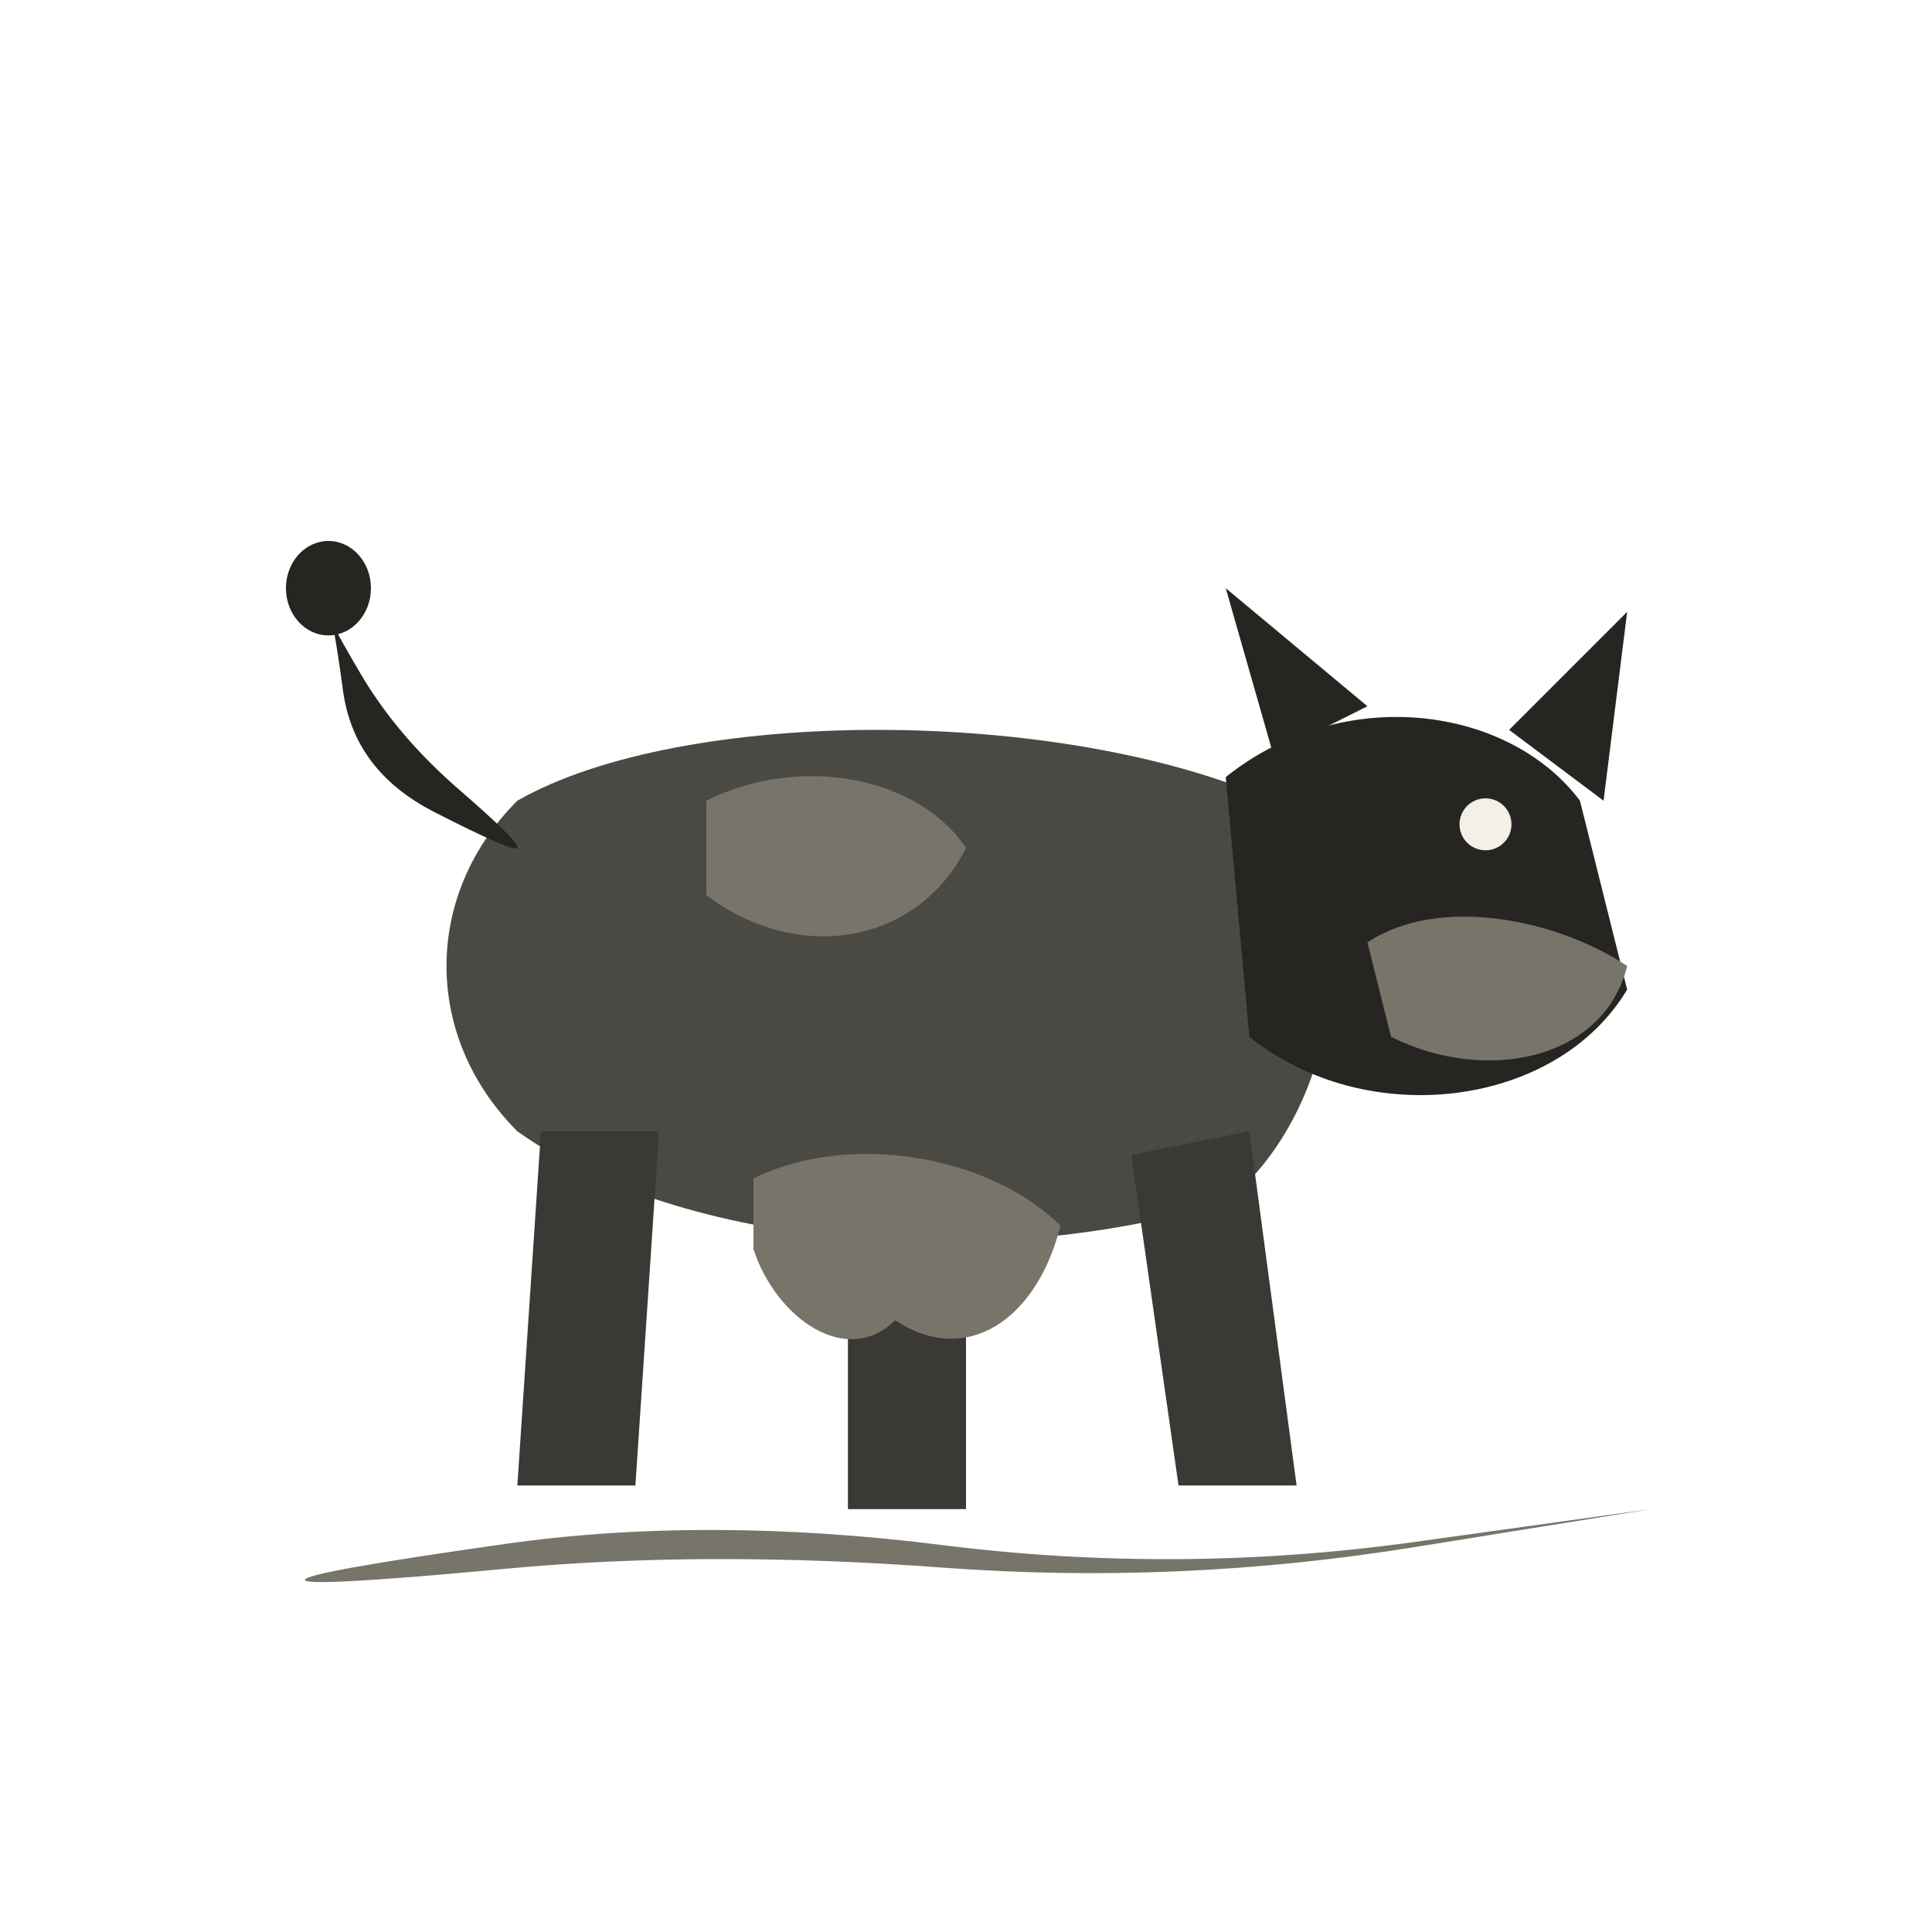
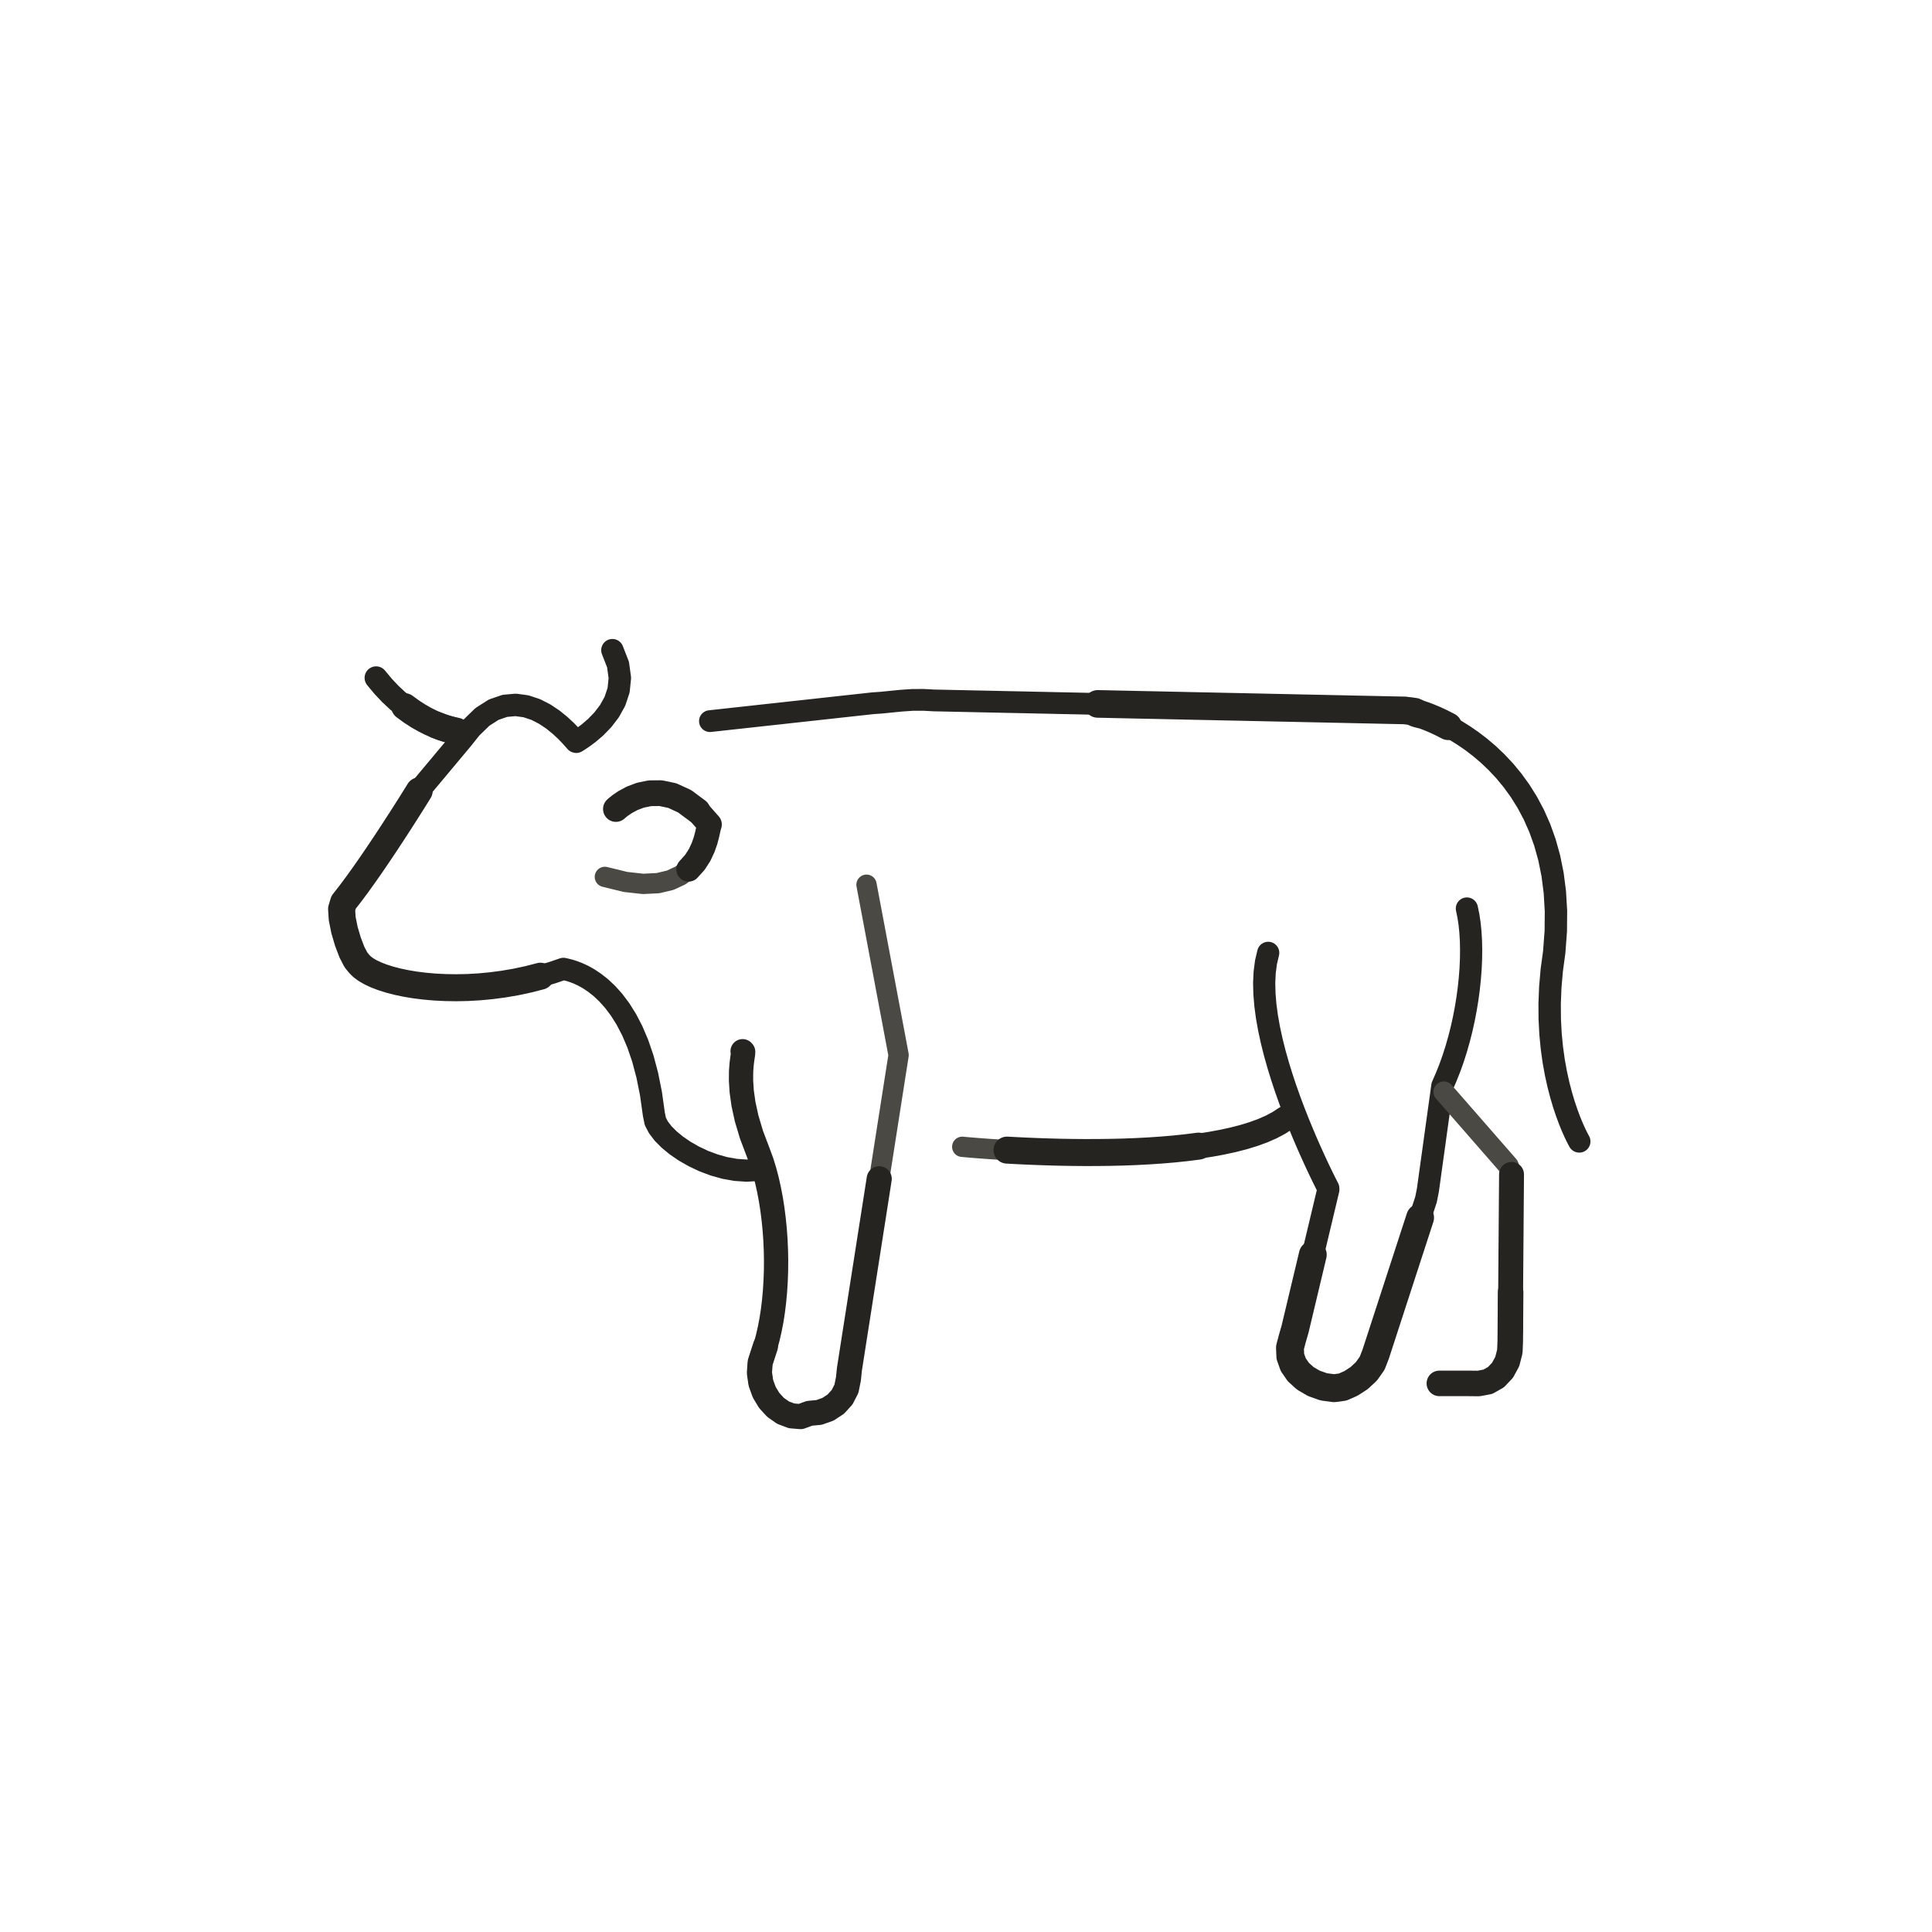
- <svg xmlns="http://www.w3.org/2000/svg" viewBox="0 0 72 72" role="img" aria-label="animals / calf" data-pua="U+F0000" data-castalia-style="sumi-e-naturalist-v2" data-ink-stroke-system="filled-brush-mass-v2" data-ink-animation="wash-v1" data-ink-path-units="normalized">
-   <g transform="translate(36 36) scale(0.88) translate(-36 -36)">
-     <path class="ink-wash" fill="#4a4943" d="M 17 29 C 24 25 40 25 49 29 C 53 33 52 42 47 46 C 37 49 24 48 17 43 C 13 39 13 33 17 29 Z" data-ink-brush-pass="loaded-mass-v2" />
-     <path class="ink-wash" fill="#262522" d="M 47 28 C 52 24 59 25 62 29 L 64 37 C 61 42 53 43 48 39 Z" data-ink-brush-pass="loaded-mass-v2" />
-     <path class="ink-wash" fill="#262522" d="M 49 27 L 47 20 L 53 25 Z M 59 26 L 64 21 L 63 29 Z" data-ink-brush-pass="loaded-mass-v2" />
-     <path class="ink-dry" fill="#77746a" d="M 53 35 C 56 33 61 34 64 36 C 63 40 58 41 54 39 Z" data-ink-brush-pass="loaded-mass-v2" />
-     <path class="ink-wash" fill="#3a3935" d="M 18 43 L 23 43 L 22 58 L 17 58 Z M 31 46 L 36 46 L 36 59 L 31 59 Z M 43 44 L 48 43 L 50 58 L 45 58 Z" data-ink-brush-pass="loaded-mass-v2" />
-     <path class="ink-dry" fill="#77746a" d="M 27 45 C 31 43 37 44 40 47 C 39 51 36 53 33 51 C 31 53 28 51 27 48 Z" data-ink-brush-pass="loaded-mass-v2" />
-     <path class="ink-wash" d="M 17.000,31.000 Q 17.140,30.790 14.530,28.527 Q 11.920,26.264 10.382,23.658 Q 8.845,21.052 9.000,21.000 Q 9.155,20.948 9.618,24.342 Q 10.080,27.736 13.470,29.473 Q 16.860,31.210 17.000,31.000 Z" fill="#262522" />
-     <ellipse class="ink-wash" cx="9" cy="20" rx="1.8" ry="2.0" fill="#262522" data-ink-brush-pass="loaded-dab-v1" />
-     <ellipse class="ink-dry" cx="58" cy="30" rx="1.1" ry="1.1" fill="#f3f0e6" data-ink-brush-pass="loaded-dab-v1" />
-     <path class="ink-dry" fill="#77746a" d="M 25 29 C 29 27 34 28 36 31 C 34 35 29 36 25 33 Z" data-ink-brush-pass="loaded-mass-v2" />
-     <path class="ink-dry" d="M 8.000,62.000 Q 8.037,62.317 16.519,61.525 Q 25.000,60.732 35.003,61.477 Q 45.006,62.221 55.003,60.609 Q 64.999,58.997 65.000,59.000 Q 65.001,59.003 54.997,60.391 Q 44.994,61.779 34.997,60.523 Q 25.000,59.268 16.481,60.475 Q 7.963,61.683 8.000,62.000 Z" fill="#77746a" />
+ <svg xmlns="http://www.w3.org/2000/svg" viewBox="0 0 72 72" role="img" aria-label="animals / calf" data-pua="U+F0000" data-castalia-style="sumi-e-ink-wash-v1" data-ink-stroke-system="tapered-v1" data-ink-animation="draw-v1" data-ink-path-units="normalized" data-naturalist-construction="profile-anatomy-v7" data-ink-coverage="complete" data-ink-pressure="loaded-middle-v1">
+   <g transform="translate(8 8) scale(.78)">
+     <path class="ink-stroke" data-ink-stroke="tapered" data-ink-role="line-source-tapered" data-ink-index="0" pathLength="1" d="M 59.829,33.151 L 59.901,33.501 L 59.958,33.876 L 59.998,34.272 L 60.023,34.688 L 60.032,35.120 L 60.027,35.568 L 60.006,36.027 L 59.970,36.497 L 59.920,36.974 L 59.855,37.456 L 59.776,37.940 L 59.683,38.425 L 59.576,38.908 L 59.455,39.386 L 59.321,39.857 L 59.174,40.319 L 59.013,40.769 L 58.839,41.206 L 58.656,41.626 L 58.594,42.079 L 58.531,42.531 L 58.468,42.984 L 58.405,43.437 L 58.342,43.889 L 58.280,44.342 L 58.217,44.795 L 58.154,45.247 L 58.091,45.700 L 58.029,46.152 L 57.966,46.605 L 57.877,47.052 L 57.735,47.486 L 57.594,47.921 L 57.453,48.355 L 57.311,48.790 L 57.170,49.224 L 57.028,49.659" fill="none" stroke="#262421" stroke-width="1.06" stroke-linecap="round" stroke-linejoin="round" data-toddler-clarity="defining-anatomy-v1" />
+     <path class="ink-stroke" data-ink-stroke="tapered" data-ink-role="line-source-tapered" data-ink-index="1" pathLength="1" d="M 57.594,47.921 L 57.453,48.355 L 57.311,48.790 L 57.170,49.224 L 57.028,49.659 L 56.887,50.093 L 56.745,50.528 L 56.604,50.962 L 56.463,51.397 L 56.321,51.832 L 56.180,52.266 L 56.038,52.701 L 55.897,53.135 L 55.756,53.570 L 55.614,54.004 L 55.473,54.439 L 55.304,54.874 L 55.029,55.264 L 54.677,55.590 L 54.285,55.843 L 53.892,56.015 L 53.481,56.070 L 52.987,56.004 L 52.517,55.837 L 52.108,55.598 L 51.775,55.296 L 51.532,54.943 L 51.393,54.551 L 51.375,54.130 L 51.491,53.693 L 51.619,53.248 L 51.725,52.804 L 51.831,52.359 L 51.937,51.915 L 52.043,51.470 L 52.149,51.026 L 52.255,50.581 L 52.361,50.137 L 52.467,49.692" fill="none" stroke="#262421" stroke-width="1.33" stroke-linecap="round" stroke-linejoin="round" data-toddler-clarity="defining-anatomy-v1" />
+     <path class="ink-stroke" data-ink-stroke="tapered" data-ink-role="line-source-tapered" data-ink-index="2" pathLength="1" d="M 52.043,51.470 L 52.149,51.026 L 52.255,50.581 L 52.361,50.137 L 52.467,49.692 L 52.573,49.248 L 52.679,48.803 L 52.785,48.359 L 52.891,47.914 L 52.997,47.470 L 53.103,47.025 L 53.209,46.581 L 53.205,46.512 L 53.158,46.421 L 53.081,46.270 L 52.978,46.064 L 52.852,45.805 L 52.705,45.498 L 52.542,45.146 L 52.364,44.754 L 52.175,44.326 L 51.979,43.865 L 51.778,43.376 L 51.575,42.862 L 51.374,42.327 L 51.178,41.776 L 50.990,41.211 L 50.813,40.638 L 50.650,40.059 L 50.504,39.479 L 50.379,38.902 L 50.277,38.332 L 50.202,37.772 L 50.157,37.227 L 50.144,36.700 L 50.168,36.195 L 50.231,35.717 L 50.336,35.269" fill="none" stroke="#262421" stroke-width="1.06" stroke-linecap="round" stroke-linejoin="round" data-toddler-clarity="defining-anatomy-v1" />
+     <path class="ink-stroke" data-ink-stroke="tapered" data-ink-role="line-source-tapered" data-ink-index="3" pathLength="1" d="M 31.144,32.014 L 31.229,32.466 L 31.314,32.919 L 31.400,33.371 L 31.485,33.823 L 31.570,34.275 L 31.655,34.728 L 31.740,35.180 L 31.825,35.632 L 31.911,36.084 L 31.996,36.537 L 32.081,36.989 L 32.166,37.441 L 32.251,37.893 L 32.337,38.346 L 32.422,38.798 L 32.507,39.250 L 32.592,39.702 L 32.677,40.155 L 32.606,40.609 L 32.534,41.064 L 32.463,41.519 L 32.392,41.973 L 32.321,42.428 L 32.250,42.883 L 32.178,43.337 L 32.107,43.792 L 32.036,44.247 L 31.965,44.701 L 31.894,45.156 L 31.822,45.611 L 31.751,46.065 L 31.680,46.520 L 31.609,46.975 L 31.538,47.429 L 31.467,47.884" fill="none" stroke="#4a4943" stroke-width="0.97" stroke-linecap="round" stroke-linejoin="round" data-toddler-clarity="defining-anatomy-v1" />
+     <path class="ink-stroke" data-ink-stroke="tapered" data-ink-role="line-source-tapered" data-ink-index="4" pathLength="1" d="M 31.751,46.065 L 31.680,46.520 L 31.609,46.975 L 31.538,47.429 L 31.467,47.884 L 31.395,48.339 L 31.324,48.793 L 31.253,49.248 L 31.182,49.703 L 31.111,50.157 L 31.039,50.612 L 30.968,51.067 L 30.897,51.521 L 30.826,51.976 L 30.755,52.431 L 30.684,52.886 L 30.612,53.340 L 30.541,53.795 L 30.470,54.250 L 30.399,54.704 L 30.328,55.159 L 30.279,55.630 L 30.185,56.096 L 29.978,56.500 L 29.677,56.830 L 29.303,57.076 L 28.876,57.227 L 28.416,57.270 L 27.993,57.426 L 27.562,57.390 L 27.160,57.238 L 26.800,56.987 L 26.494,56.654 L 26.255,56.256 L 26.095,55.810 L 26.027,55.333 L 26.063,54.843 L 26.190,54.449 L 26.313,54.074" fill="none" stroke="#262421" stroke-width="1.20" stroke-linecap="round" stroke-linejoin="round" data-toddler-clarity="defining-anatomy-v1" />
+     <path class="ink-stroke" data-ink-stroke="tapered" data-ink-role="line-source-tapered" data-ink-index="5" pathLength="1" d="M 26.095,55.810 L 26.027,55.333 L 26.063,54.843 L 26.190,54.449 L 26.313,54.074 L 26.422,53.677 L 26.518,53.260 L 26.602,52.825 L 26.672,52.375 L 26.728,51.912 L 26.772,51.438 L 26.802,50.956 L 26.820,50.467 L 26.824,49.973 L 26.815,49.478 L 26.793,48.982 L 26.758,48.489 L 26.709,48.000 L 26.648,47.518 L 26.574,47.045 L 26.486,46.583 L 26.386,46.134 L 26.272,45.701 L 26.145,45.285 L 25.976,44.823 L 25.649,43.961 L 25.417,43.184 L 25.266,42.493 L 25.181,41.887 L 25.148,41.365 L 25.152,40.926 L 25.179,40.571 L 25.214,40.299 L 25.243,40.108 L 25.251,39.998 L 25.224,39.969" fill="none" stroke="#262421" stroke-width="1.16" stroke-linecap="round" stroke-linejoin="round" data-toddler-clarity="defining-anatomy-v1" />
+     <path class="ink-stroke" data-ink-stroke="tapered" data-ink-role="line-source-tapered" data-ink-index="6" pathLength="1" d="M 35.718,44.536 L 35.749,44.539 L 35.838,44.547 L 35.984,44.560 L 36.182,44.577 L 36.430,44.597 L 36.725,44.619 L 37.063,44.644 L 37.442,44.668 L 37.857,44.694 L 38.307,44.718 L 38.787,44.741 L 39.296,44.762 L 39.829,44.780" fill="none" stroke="#4a4943" stroke-width="0.97" stroke-linecap="round" stroke-linejoin="round" data-toddler-clarity="defining-anatomy-v1" />
+     <path class="ink-stroke" data-ink-stroke="tapered" data-ink-role="line-source-tapered" data-ink-index="7" pathLength="1" d="M 37.857,44.694 L 38.307,44.718 L 38.787,44.741 L 39.296,44.762 L 39.829,44.780 L 40.383,44.795 L 40.956,44.805 L 41.544,44.810 L 42.145,44.809 L 42.754,44.802 L 43.369,44.788 L 43.987,44.765 L 44.605,44.733 L 45.219,44.692 L 45.826,44.641 L 46.424,44.578 L 47.009,44.504" fill="none" stroke="#262421" stroke-width="1.29" stroke-linecap="round" stroke-linejoin="round" data-toddler-clarity="defining-anatomy-v1" />
+     <path class="ink-stroke" data-ink-stroke="tapered" data-ink-role="line-source-tapered" data-ink-index="8" pathLength="1" d="M 44.605,44.733 L 45.219,44.692 L 45.826,44.641 L 46.424,44.578 L 47.009,44.504 L 47.577,44.417 L 48.127,44.316 L 48.654,44.202 L 49.156,44.073 L 49.629,43.928 L 50.071,43.767 L 50.478,43.589 L 50.847,43.393 L 51.175,43.178" fill="none" stroke="#262421" stroke-width="1.20" stroke-linecap="round" stroke-linejoin="round" data-toddler-clarity="defining-anatomy-v1" />
+     <path class="ink-stroke" data-ink-stroke="tapered" data-ink-role="line-source-tapered" data-ink-index="9" pathLength="1" d="M 65.198,44.279 L 65.181,44.250 L 65.135,44.163 L 65.062,44.020 L 64.968,43.823 L 64.857,43.572 L 64.733,43.269 L 64.602,42.916 L 64.466,42.514 L 64.332,42.063 L 64.203,41.567 L 64.083,41.025 L 63.977,40.440 L 63.890,39.813 L 63.825,39.145 L 63.788,38.437 L 63.783,37.692 L 63.814,36.910 L 63.885,36.092 L 64.001,35.241 L 64.077,34.233 L 64.085,33.273 L 64.032,32.370 L 63.923,31.524 L 63.763,30.731 L 63.557,29.992 L 63.310,29.303 L 63.027,28.664 L 62.712,28.073 L 62.371,27.528 L 62.009,27.028 L 61.631,26.571 L 61.240,26.155 L 60.844,25.779 L 60.446,25.442 L 60.051,25.141 L 59.664,24.876 L 59.291,24.643 L 58.936,24.443 L 58.604,24.273 L 58.300,24.132 L 58.029,24.018 L 57.796,23.929" fill="none" stroke="#262421" stroke-width="1.07" stroke-linecap="round" stroke-linejoin="round" data-toddler-clarity="defining-anatomy-v1" />
+     <path class="ink-stroke" data-ink-stroke="tapered" data-ink-role="line-source-tapered" data-ink-index="10" pathLength="1" d="M 58.936,24.443 L 58.604,24.273 L 58.300,24.132 L 58.029,24.018 L 57.796,23.929 L 57.606,23.865 L 57.463,23.822 L 57.374,23.800 L 57.342,23.798 L 57.373,23.813 L 57.471,23.844 L 57.641,23.889 L 57.335,23.748 L 56.858,23.686 L 56.369,23.676 L 55.880,23.666 L 55.391,23.655 L 54.902,23.645 L 54.413,23.635 L 53.924,23.624 L 53.435,23.614 L 52.946,23.603 L 52.457,23.593 L 51.968,23.583 L 51.479,23.572 L 50.990,23.562 L 50.501,23.552 L 50.013,23.541 L 49.524,23.531 L 49.035,23.520 L 48.546,23.510 L 48.057,23.500 L 47.568,23.489 L 47.079,23.479 L 46.590,23.469 L 46.101,23.458 L 45.612,23.448 L 45.123,23.437 L 44.634,23.427 L 44.145,23.417 L 43.657,23.406 L 43.168,23.396 L 42.679,23.385 L 42.190,23.375" fill="none" stroke="#262421" stroke-width="1.32" stroke-linecap="round" stroke-linejoin="round" data-toddler-clarity="defining-anatomy-v1" />
+     <path class="ink-stroke" data-ink-stroke="tapered" data-ink-role="line-source-tapered" data-ink-index="11" pathLength="1" d="M 44.145,23.417 L 43.657,23.406 L 43.168,23.396 L 42.679,23.385 L 42.190,23.375 L 41.701,23.365 L 41.212,23.354 L 40.723,23.344 L 40.234,23.334 L 39.745,23.323 L 39.256,23.313 L 38.767,23.302 L 38.278,23.292 L 37.789,23.282 L 37.300,23.271 L 36.812,23.261 L 36.323,23.251 L 35.834,23.240 L 35.345,23.230 L 34.856,23.219 L 34.367,23.209 L 33.865,23.182 L 33.344,23.184 L 32.824,23.219 L 32.323,23.268 L 31.859,23.315 L 31.441,23.344 L 30.955,23.398 L 30.469,23.451 L 29.983,23.504 L 29.496,23.558 L 29.010,23.611 L 28.524,23.665 L 28.038,23.718 L 27.552,23.771 L 27.066,23.825 L 26.580,23.878 L 26.094,23.931 L 25.607,23.985 L 25.121,24.038 L 24.635,24.091 L 24.149,24.145 L 23.663,24.198" fill="none" stroke="#262421" stroke-width="1.04" stroke-linecap="round" stroke-linejoin="round" data-toddler-clarity="defining-anatomy-v1" />
+     <path class="ink-stroke" data-ink-stroke="tapered" data-ink-role="line-source-tapered" data-ink-index="12" pathLength="1" d="M 58.727,41.909 L 59.035,42.262 L 59.344,42.616 L 59.652,42.969 L 59.961,43.322 L 60.269,43.676 L 60.578,44.029 L 60.886,44.383 L 61.195,44.736 L 61.503,45.089 L 61.812,45.443 L 61.962,45.855 L 61.959,46.324 L 61.955,46.793 L 61.951,47.262 L 61.948,47.731" fill="none" stroke="#4a4943" stroke-width="0.99" stroke-linecap="round" stroke-linejoin="round" data-toddler-clarity="defining-anatomy-v1" />
+     <path class="ink-stroke" data-ink-stroke="tapered" data-ink-role="line-source-tapered" data-ink-index="13" pathLength="1" d="M 61.962,45.855 L 61.959,46.324 L 61.955,46.793 L 61.951,47.262 L 61.948,47.731 L 61.944,48.200 L 61.941,48.669 L 61.937,49.138 L 61.933,49.607 L 61.930,50.076 L 61.926,50.545 L 61.923,51.014 L 61.919,51.483 L 61.915,51.952 L 61.912,52.422 L 61.908,52.891 L 61.905,53.360" fill="none" stroke="#262421" stroke-width="1.19" stroke-linecap="round" stroke-linejoin="round" data-toddler-clarity="defining-anatomy-v1" />
+     <path class="ink-stroke" data-ink-stroke="tapered" data-ink-role="line-source-tapered" data-ink-index="14" pathLength="1" d="M 61.919,51.483 L 61.915,51.952 L 61.912,52.422 L 61.908,52.891 L 61.905,53.360 L 61.901,53.829 L 61.881,54.316 L 61.758,54.795 L 61.532,55.212 L 61.219,55.542 L 60.833,55.761 L 60.391,55.845 L 59.921,55.840 L 59.452,55.840 L 58.983,55.840 L 58.514,55.840" fill="none" stroke="#262421" stroke-width="1.22" stroke-linecap="round" stroke-linejoin="round" data-toddler-clarity="defining-anatomy-v1" />
+     <path class="ink-stroke" data-ink-stroke="tapered" data-ink-role="line-source-tapered" data-ink-index="15" pathLength="1" d="M 7.713,22.130 L 8.053,22.539 L 8.396,22.902 L 8.738,23.222 L 9.076,23.501 L 9.407,23.743 L 9.727,23.949 L 10.032,24.123 L 10.319,24.267" fill="none" stroke="#262421" stroke-width="1.10" stroke-linecap="round" stroke-linejoin="round" data-toddler-clarity="defining-anatomy-v1" />
+     <path class="ink-stroke" data-ink-stroke="tapered" data-ink-role="line-source-tapered" data-ink-index="16" pathLength="1" d="M 9.076,23.501 L 9.407,23.743 L 9.727,23.949 L 10.032,24.123 L 10.319,24.267 L 10.585,24.384 L 10.826,24.476 L 11.039,24.547 L 11.219,24.599 L 11.364,24.635" fill="none" stroke="#262421" stroke-width="1.28" stroke-linecap="round" stroke-linejoin="round" data-toddler-clarity="defining-anatomy-v1" />
+     <path class="ink-stroke" data-ink-stroke="tapered" data-ink-role="line-source-tapered" data-ink-index="17" pathLength="1" d="M 10.585,24.384 L 10.826,24.476 L 11.039,24.547 L 11.219,24.599 L 11.364,24.635 L 11.470,24.657 L 11.534,24.668 L 11.552,24.671 L 11.521,24.669" fill="none" stroke="#262421" stroke-width="1.28" stroke-linecap="round" stroke-linejoin="round" data-toddler-clarity="defining-anatomy-v1" />
+     <path class="ink-stroke" data-ink-stroke="tapered" data-ink-role="line-source-tapered" data-ink-index="18" pathLength="1" d="M 19.003,20.807 L 19.272,21.496 L 19.360,22.134 L 19.300,22.720 L 19.123,23.251 L 18.860,23.724 L 18.545,24.135 L 18.208,24.483 L 17.880,24.765 L 17.595,24.977 L 17.384,25.118 L 17.278,25.184 L 17.259,25.178 L 17.173,25.081 L 17.014,24.902 L 16.788,24.667 L 16.501,24.400 L 16.160,24.124 L 15.771,23.864 L 15.341,23.644 L 14.876,23.489 L 14.382,23.422 L 13.866,23.468 L 13.335,23.650 L 12.794,23.994 L 12.250,24.523 L 11.813,25.070 L 11.519,25.422 L 11.224,25.774 L 10.930,26.126 L 10.636,26.478 L 10.341,26.830 L 10.047,27.182 L 9.817,27.457 L 9.772,27.530 L 9.669,27.696 L 9.515,27.943 L 9.316,28.260 L 9.077,28.636" fill="none" stroke="#262421" stroke-width="1.07" stroke-linecap="round" stroke-linejoin="round" data-toddler-clarity="defining-anatomy-v1" />
+     <path class="ink-stroke" data-ink-stroke="tapered" data-ink-role="line-source-tapered" data-ink-index="19" pathLength="1" d="M 9.772,27.530 L 9.669,27.696 L 9.515,27.943 L 9.316,28.260 L 9.077,28.636 L 8.805,29.060 L 8.506,29.521 L 8.186,30.008 L 7.851,30.509 L 7.507,31.015 L 7.160,31.513 L 6.816,31.993 L 6.481,32.443 L 6.161,32.853 L 6.064,33.171 L 6.093,33.630 L 6.202,34.175 L 6.366,34.733 L 6.557,35.233 L 6.748,35.602 L 6.899,35.788 L 7.038,35.930 L 7.222,36.067 L 7.449,36.199 L 7.716,36.324 L 8.021,36.441 L 8.362,36.549 L 8.736,36.646 L 9.141,36.731 L 9.574,36.803 L 10.034,36.860 L 10.518,36.903 L 11.024,36.928 L 11.549,36.936 L 12.091,36.925 L 12.647,36.893 L 13.216,36.839 L 13.794,36.763 L 14.381,36.663 L 14.972,36.537 L 15.566,36.385" fill="none" stroke="#262421" stroke-width="1.29" stroke-linecap="round" stroke-linejoin="round" data-toddler-clarity="defining-anatomy-v1" />
+     <path class="ink-stroke" data-ink-stroke="tapered" data-ink-role="line-source-tapered" data-ink-index="20" pathLength="1" d="M 13.216,36.839 L 13.794,36.763 L 14.381,36.663 L 14.972,36.537 L 15.566,36.385 L 16.161,36.206 L 16.664,36.034 L 16.714,36.046 L 16.813,36.069 L 16.957,36.106 L 17.139,36.164 L 17.355,36.246 L 17.600,36.359 L 17.868,36.508 L 18.153,36.698 L 18.452,36.934 L 18.758,37.222 L 19.066,37.566 L 19.371,37.972 L 19.668,38.445 L 19.952,38.991 L 20.217,39.614 L 20.458,40.320 L 20.669,41.114 L 20.847,42.001 L 20.985,42.986 L 21.055,43.324 L 21.202,43.606 L 21.423,43.896 L 21.712,44.187 L 22.058,44.472 L 22.455,44.744 L 22.894,44.994 L 23.365,45.217 L 23.861,45.403 L 24.373,45.546 L 24.893,45.639 L 25.413,45.674 L 25.923,45.643" fill="none" stroke="#262421" stroke-width="1.06" stroke-linecap="round" stroke-linejoin="round" data-toddler-clarity="defining-anatomy-v1" />
+     <path class="ink-stroke" data-ink-stroke="tapered" data-ink-role="line-source-tapered" data-ink-index="21" pathLength="1" d="M 18.643,31.640 L 19.627,31.881 L 20.469,31.974 L 21.180,31.939 L 21.771,31.798 L 22.254,31.572 L 22.641,31.281 L 22.943,30.947 L 23.171,30.592 L 23.338,30.235 L 23.455,29.899" fill="none" stroke="#4a4943" stroke-width="0.97" stroke-linecap="round" stroke-linejoin="round" data-toddler-clarity="defining-anatomy-v1" />
+     <path class="ink-stroke" data-ink-stroke="tapered" data-ink-role="line-source-tapered" data-ink-index="22" pathLength="1" d="M 22.641,31.281 L 22.943,30.947 L 23.171,30.592 L 23.338,30.235 L 23.455,29.899 L 23.532,29.605 L 23.583,29.373 L 23.618,29.225 L 23.646,29.135 L 23.072,28.486 L 22.455,28.027 L 21.864,27.756 L 21.308,27.639 L 20.797,27.644" fill="none" stroke="#262421" stroke-width="1.17" stroke-linecap="round" stroke-linejoin="round" data-toddler-clarity="defining-anatomy-v1" />
+     <path class="ink-stroke" data-ink-stroke="tapered" data-ink-role="line-source-tapered" data-ink-index="23" pathLength="1" d="M 23.072,28.486 L 22.455,28.027 L 21.864,27.756 L 21.308,27.639 L 20.797,27.644 L 20.338,27.738 L 19.942,27.888 L 19.619,28.062 L 19.376,28.226 L 19.224,28.348 L 19.171,28.396" fill="none" stroke="#262421" stroke-width="1.23" stroke-linecap="round" stroke-linejoin="round" data-toddler-clarity="defining-anatomy-v1" />
  </g>
</svg>
